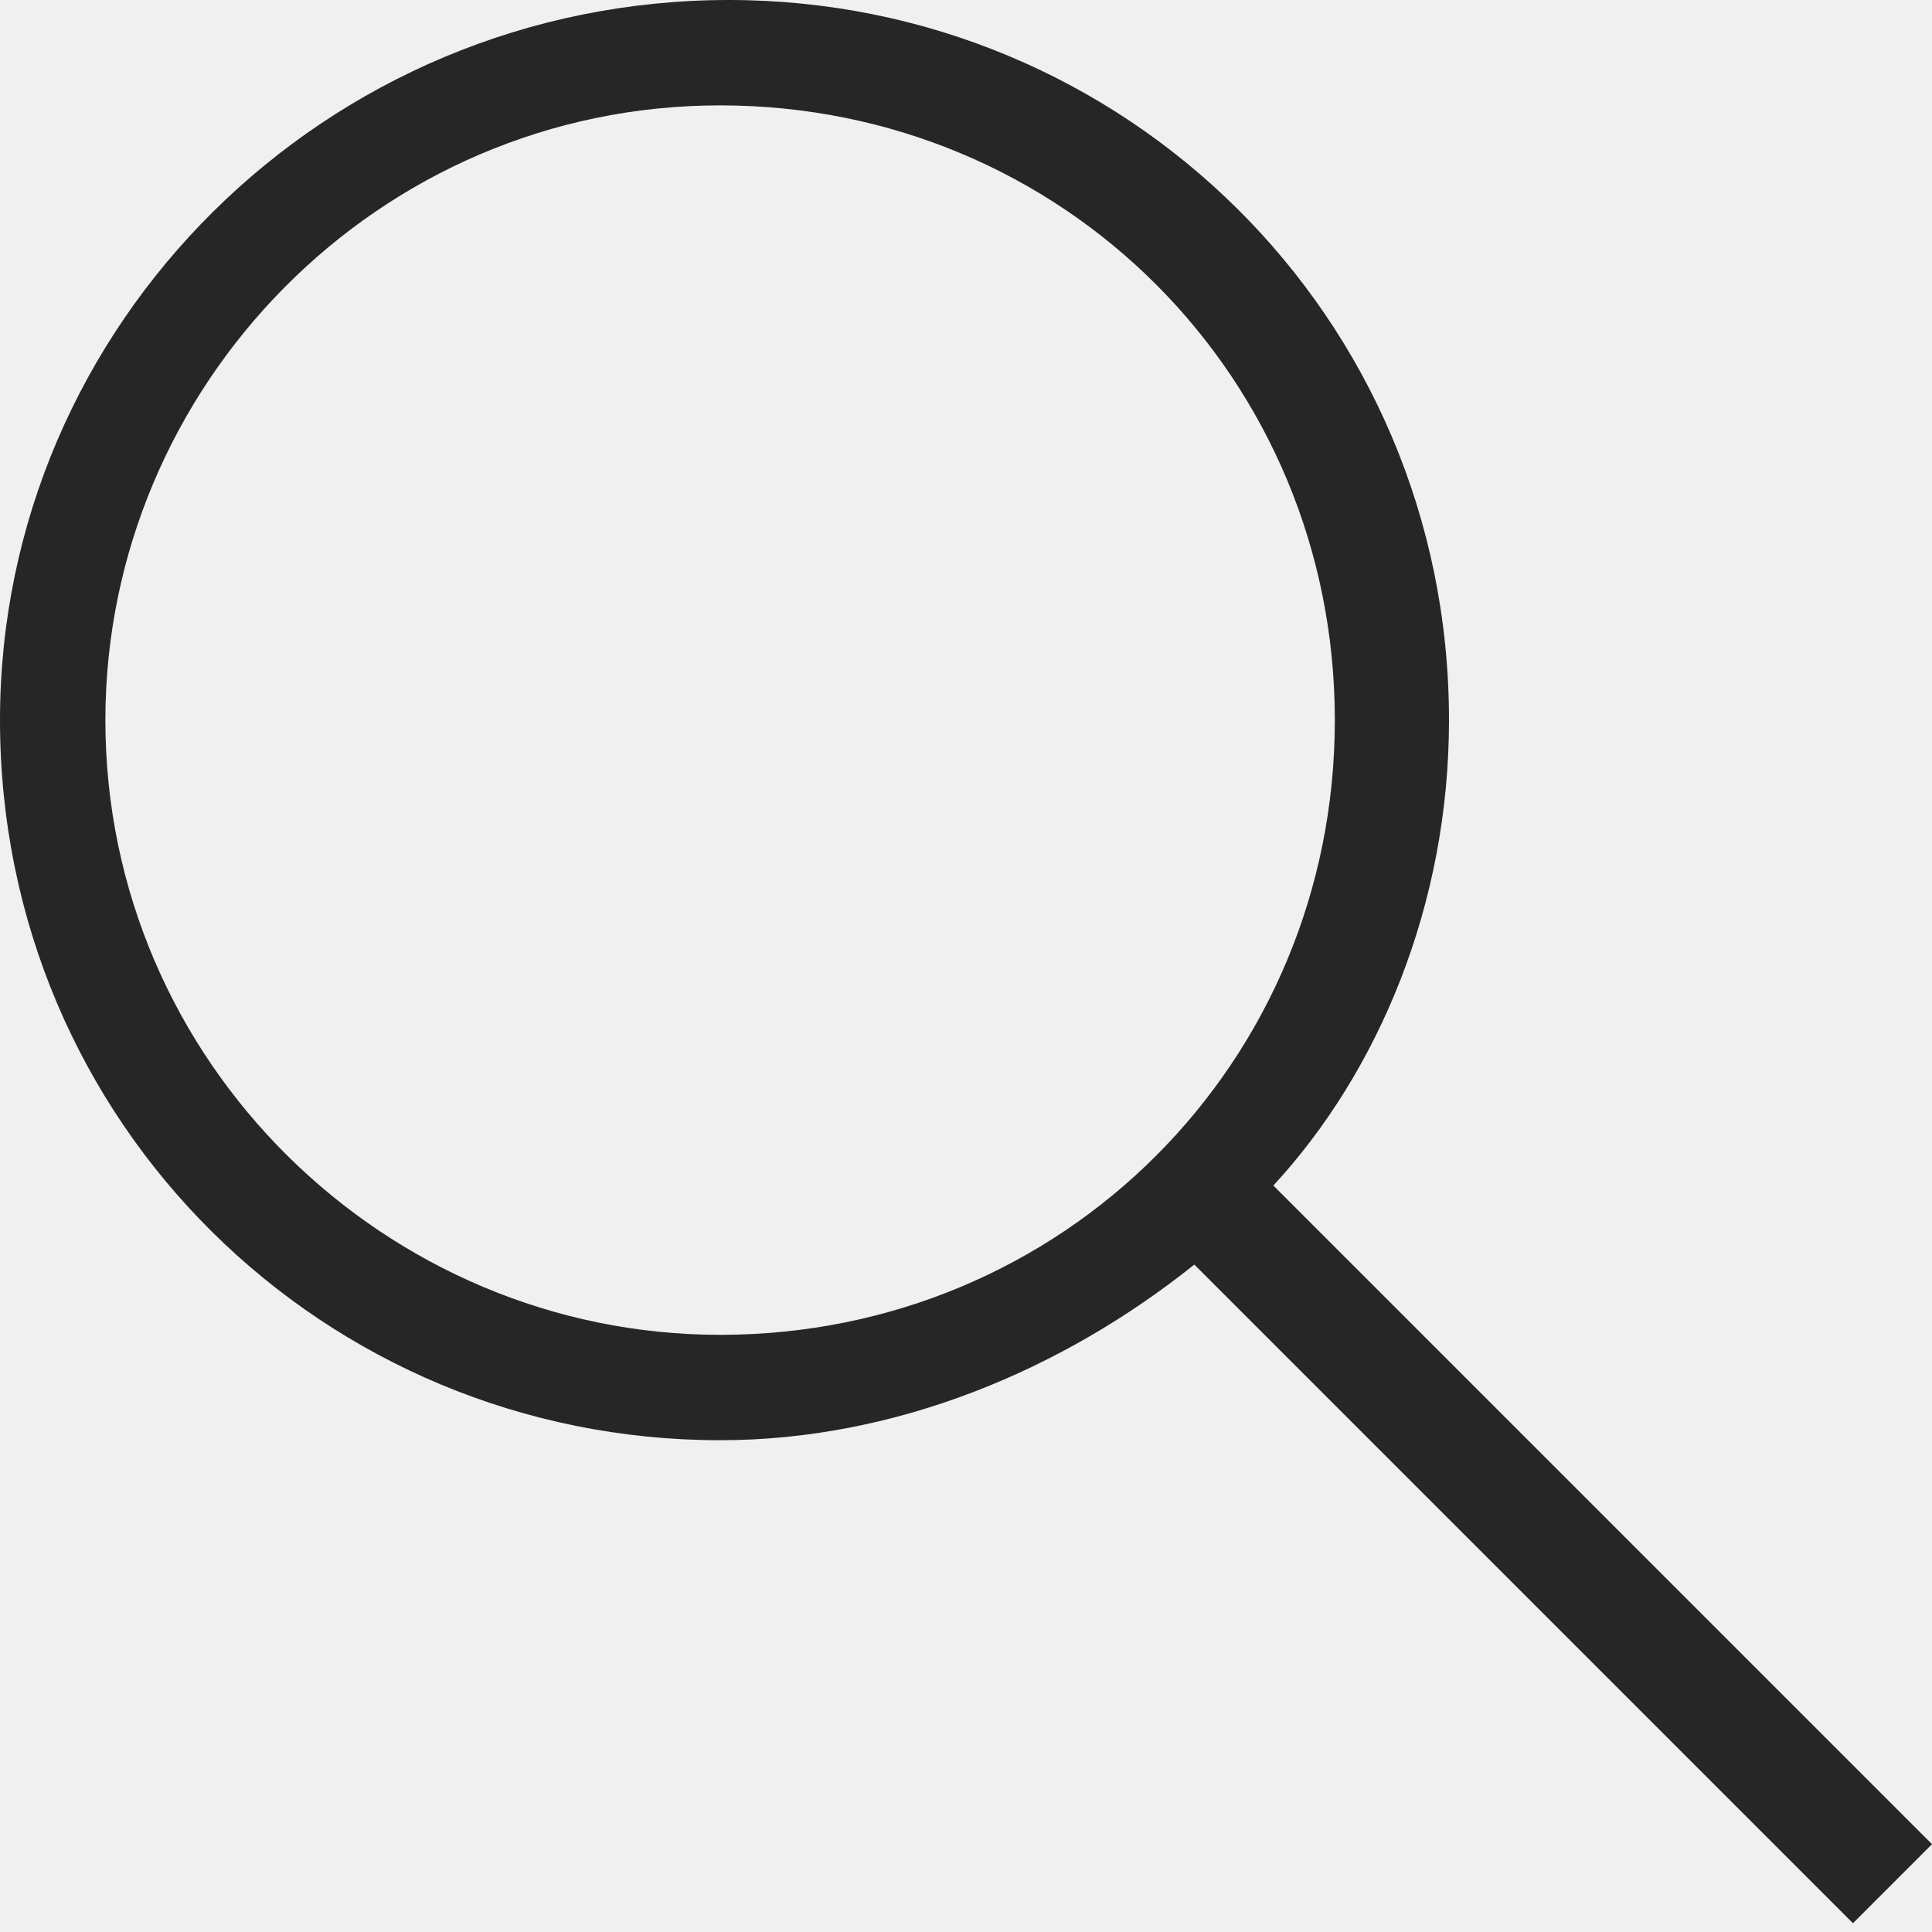
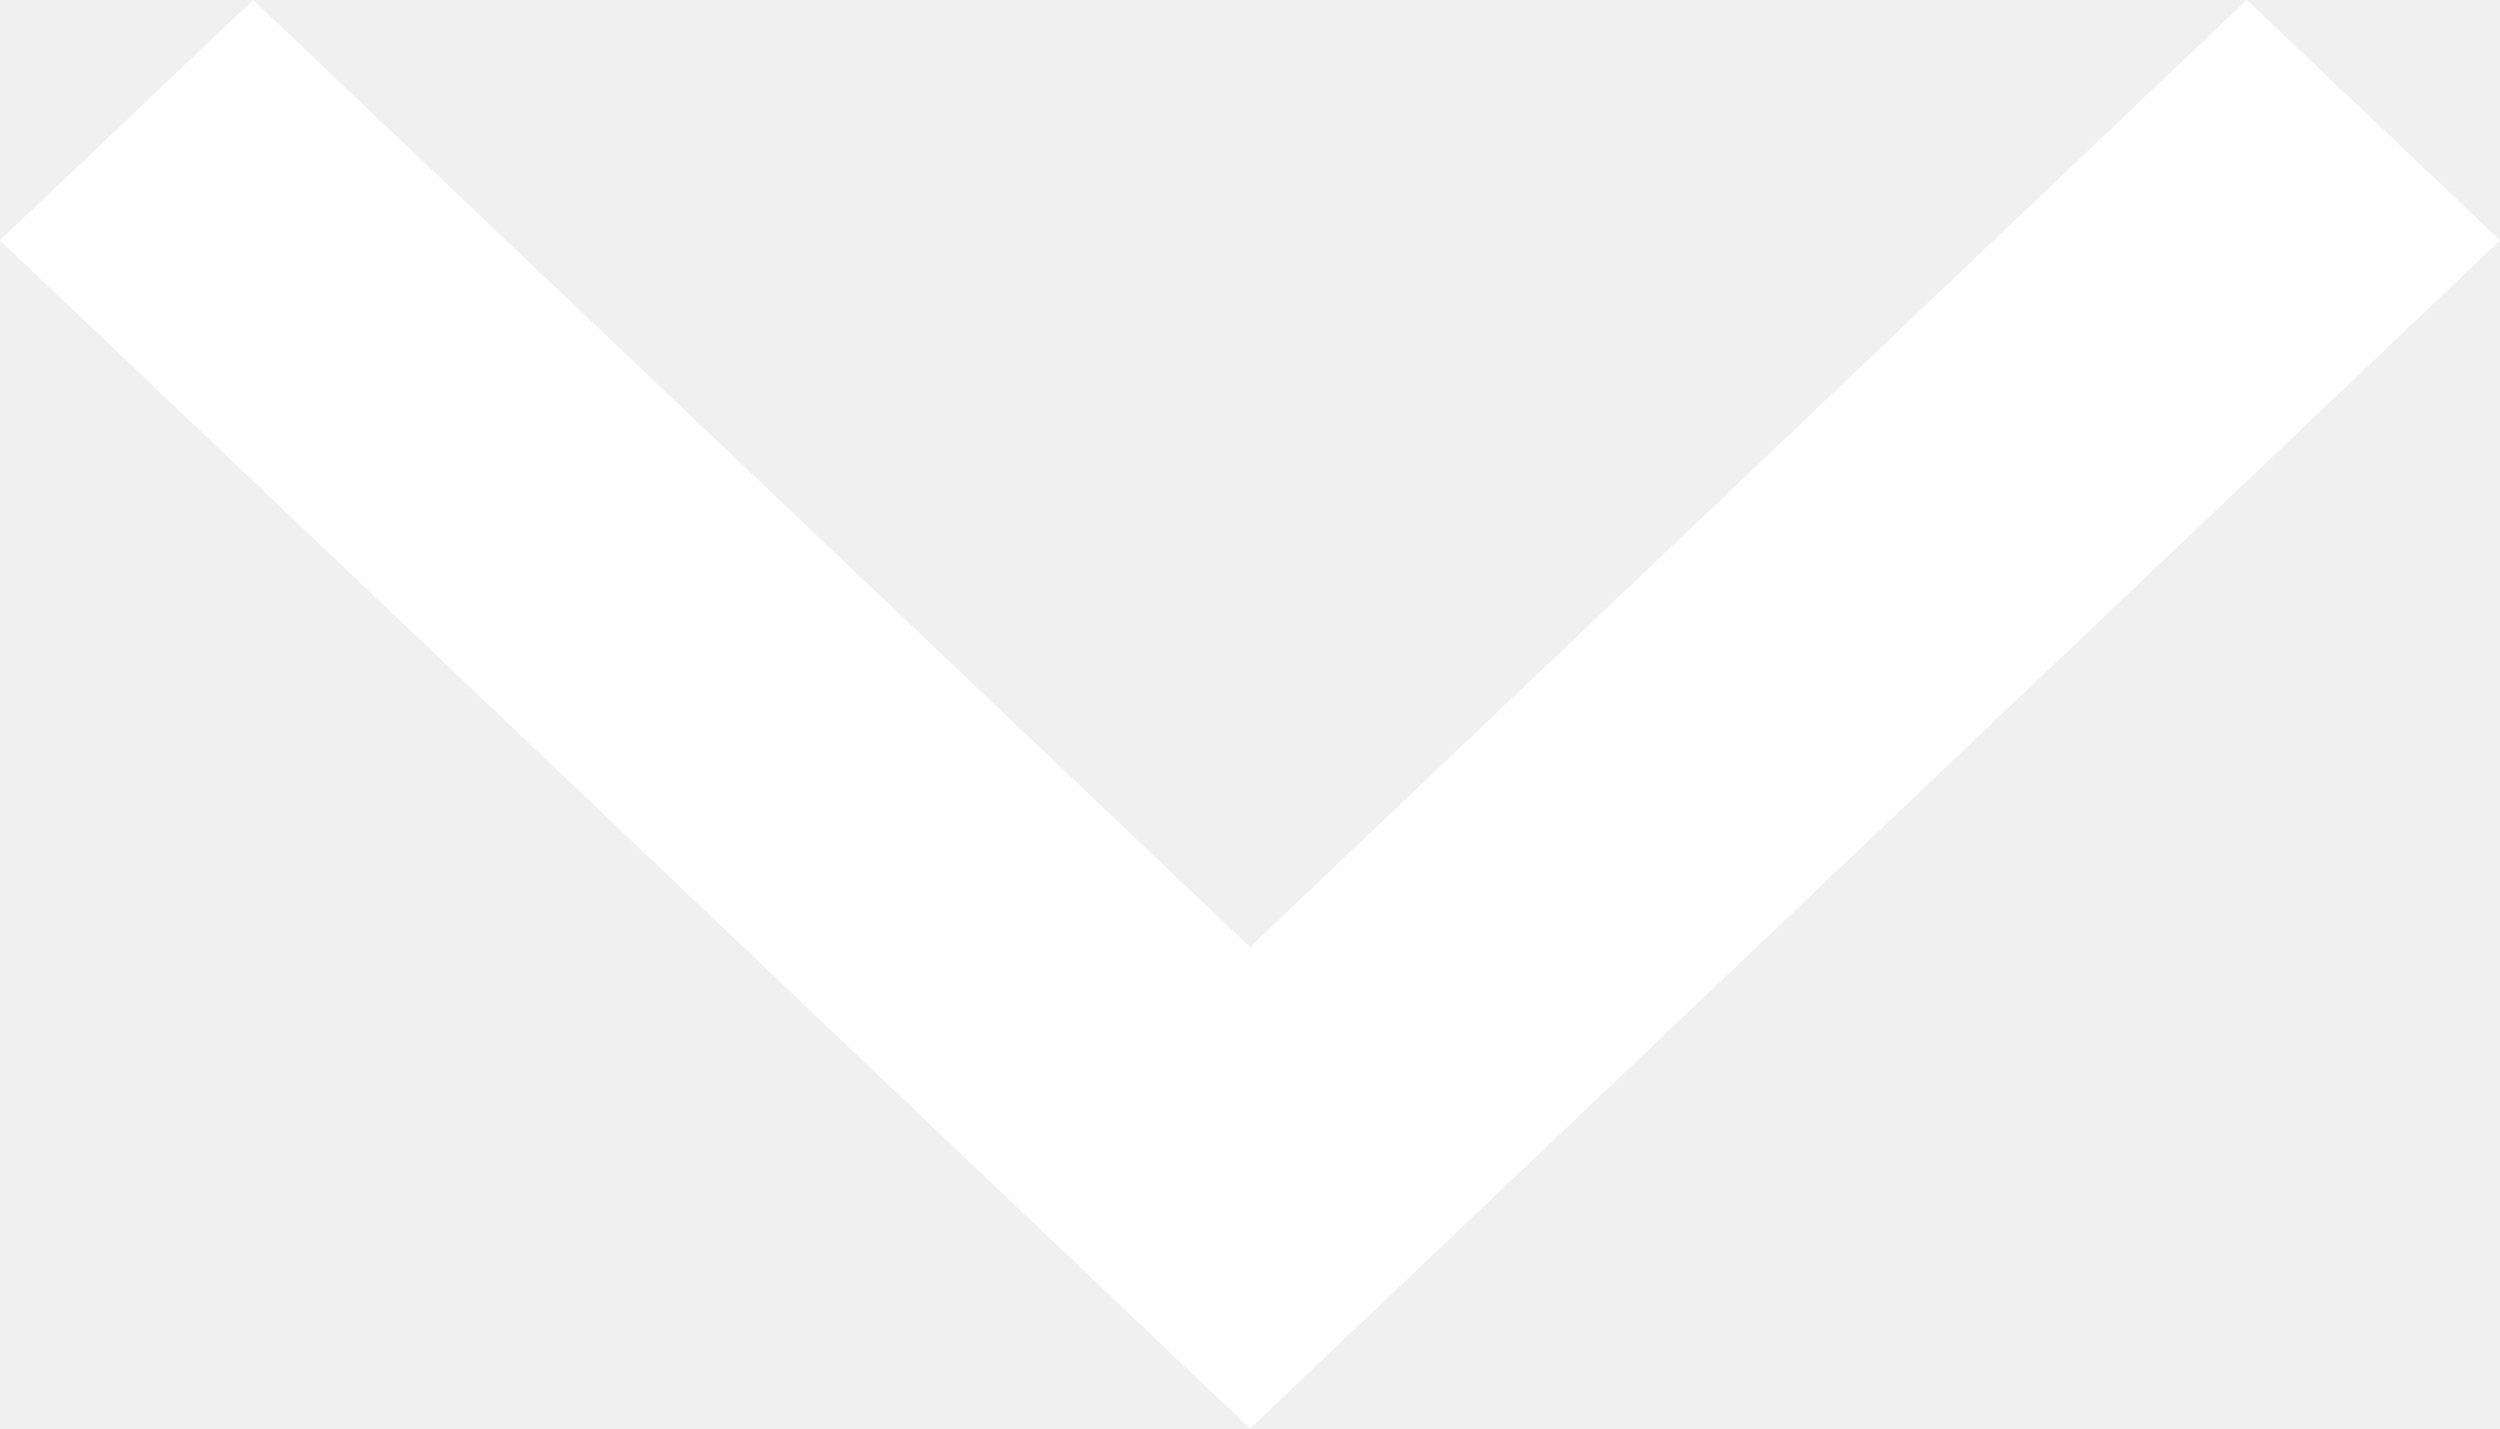
- <svg xmlns="http://www.w3.org/2000/svg" width="22" height="22" viewBox="0 0 22 22" fill="none">
-   <path fill-rule="evenodd" clip-rule="evenodd" d="M8.3 0C12.8 0 16.5 3.6 16.5 8.2C16.5 10.3 15.7 12.2 14.5 13.5L22 21L21.1 21.9L13.6 14.4C12.1 15.6 10.2 16.4 8.2 16.4C3.7 16.4 0 12.8 0 8.2C0 3.7 3.7 0 8.3 0ZM1.2 8.2C1.2 12.1 4.4 15.2 8.2 15.2C12.1 15.2 15.2 12.1 15.2 8.2C15.2 4.3 12.1 1.2 8.2 1.2C4.3 1.2 1.2 4.4 1.2 8.2Z" fill="#262626" />
+ <svg xmlns="http://www.w3.org/2000/svg" width="14" height="8" viewBox="0 0 14 8" fill="none">
+   <path d="M1.417 0L0 1.346L7 8L14 1.346L12.582 0L7 5.304L1.417 0Z" fill="white" />
</svg>
